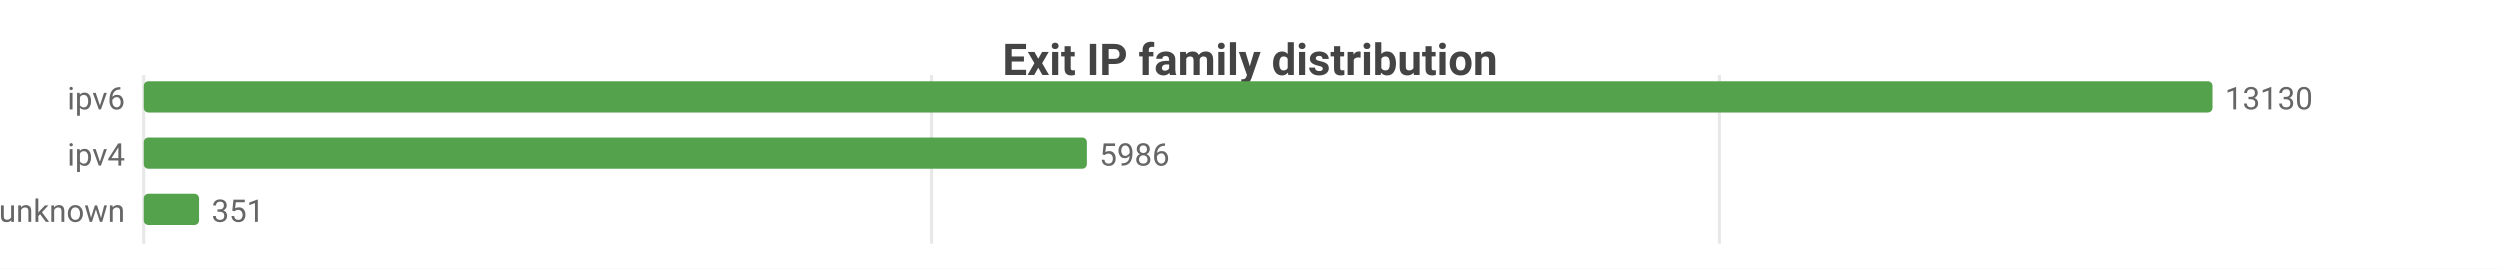
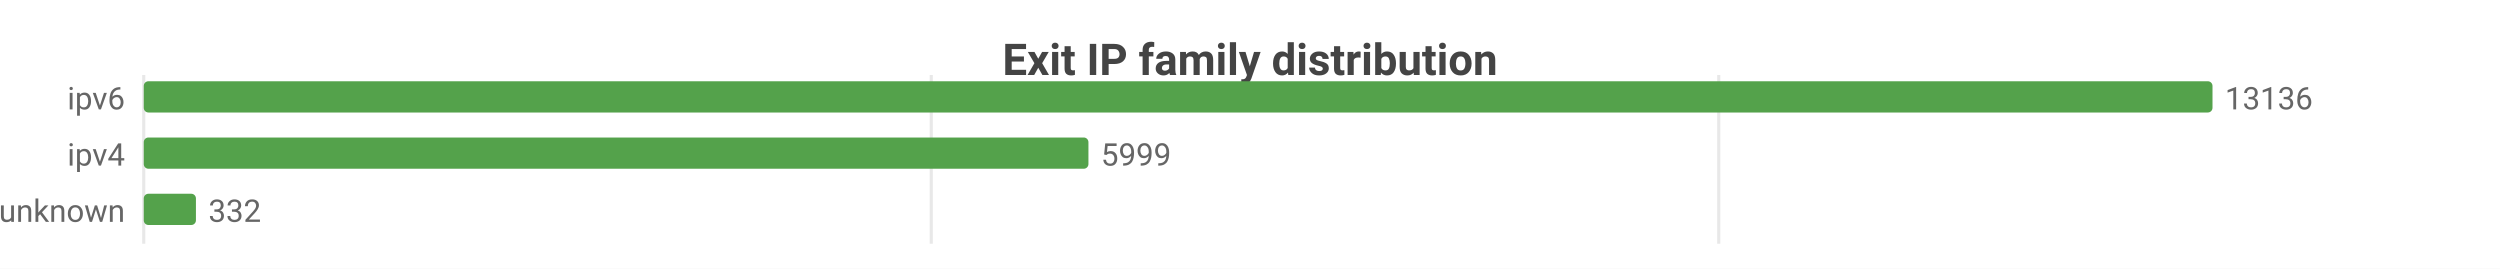
<svg xmlns="http://www.w3.org/2000/svg" width="800" height="86" viewBox="0 0 800 86">
  <rect width="800" height="86" fill="#ffffff" />
  <style>text{font-family:system-ui,-apple-system,'Segoe UI',Roboto,sans-serif}.g{stroke:#e8e8e8;stroke-width:1}.a{stroke:#999;stroke-width:1}.t{font-size:10px;fill:#666}.m{font-size:10px;text-anchor:middle;fill:#666}.e{font-size:10px;text-anchor:end;fill:#666}.l{font-size:11px;fill:#333}.tt{font-size:14px;font-weight:600;text-anchor:middle;fill:#444}.em{font-size:13px;text-anchor:middle;fill:#999}</style>
  <text class="tt" x="400.0" y="24">Exit IP family distribution</text>
  <line class="g" x1="46" y1="24" x2="46" y2="78" />
-   <line class="g" x1="298.1" y1="24" x2="298.1" y2="78" />
-   <line class="g" x1="550.2" y1="24" x2="550.2" y2="78" />
+   <line class="g" x1="298.0" y1="24" x2="298.0" y2="78" />
+   <line class="g" x1="550.0" y1="24" x2="550.0" y2="78" />
  <text class="e" x="40" y="35">ipv6</text>
  <rect x="46" y="26" width="662" height="10" fill="#54a24b" rx="1.5" />
-   <text class="t" x="712" y="35">13130</text>
+   <text class="t" x="712" y="35">13136</text>
  <text class="e" x="40" y="53">ipv4</text>
-   <rect x="46" y="44" width="301.8" height="10" fill="#54a24b" rx="1.5" />
-   <text class="t" x="351.8" y="53">5986</text>
+   <rect x="46" y="44" width="302.3" height="10" fill="#54a24b" rx="1.5" />
+   <text class="t" x="352.3" y="53">5999</text>
  <text class="e" x="40" y="71">unknown</text>
-   <rect x="46" y="62" width="17.7" height="10" fill="#54a24b" rx="1.5" />
-   <text class="t" x="67.7" y="71">351</text>
+   <rect x="46" y="62" width="16.7" height="10" fill="#54a24b" rx="1.5" />
+   <text class="t" x="66.7" y="71">332</text>
</svg>
